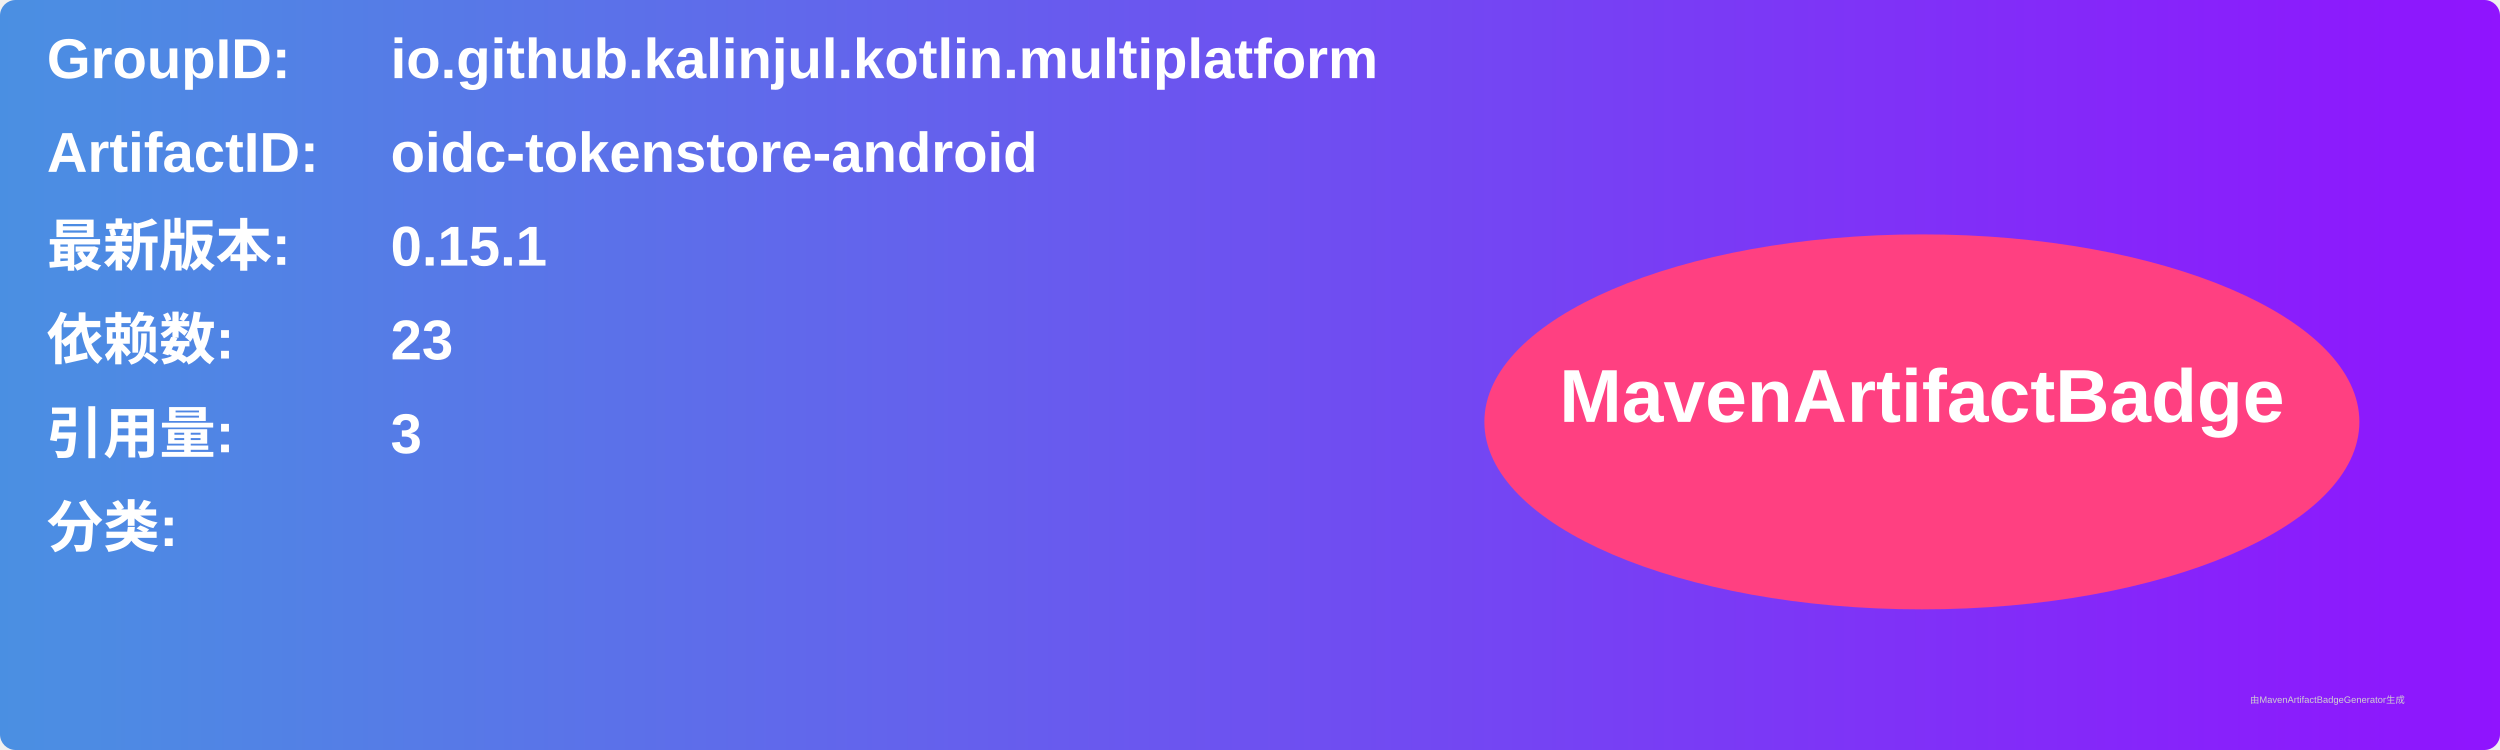
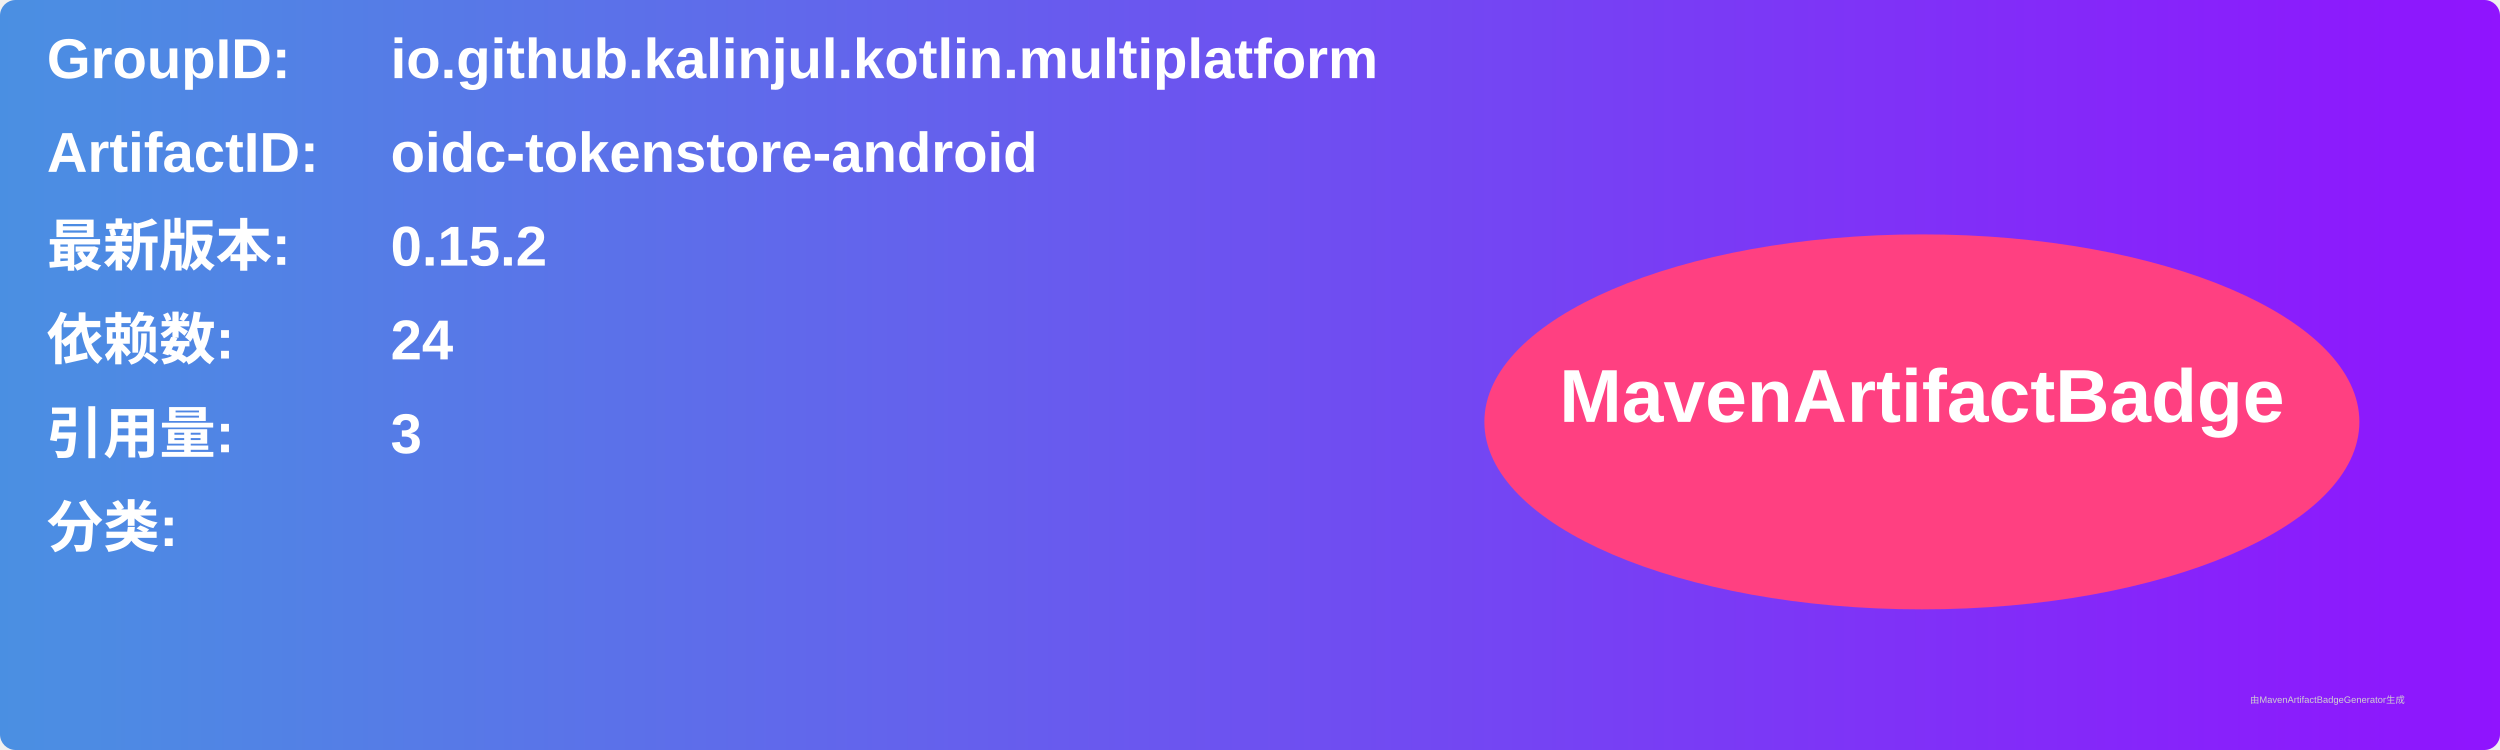
<svg xmlns="http://www.w3.org/2000/svg" width="800" height="240" viewBox="0 0 800 240">
  <linearGradient id="grad" x1="0%" y1="0%" x2="100%" y2="0%">
    <stop offset="0%" stop-color="#4a90e2" />
    <stop offset="100%" stop-color="#9013fe" />
  </linearGradient>
  <rect width="100%" height="100%" rx="5" ry="5" fill="url(#grad)" />
  <g transform="translate(15, 15)">
    <text x="0" y="10" font-family="Arial" font-size="18" fill="white" font-weight="bold" width="260">GroupID:</text>
    <text x="110" y="10" font-family="Arial" font-size="18" fill="white" font-weight="bold" width="460">io.github.kalinjul.kotlin.multiplatform</text>
    <text x="0" y="40" font-family="Arial" font-size="18" fill="white" font-weight="bold" width="260">ArtifactID:</text>
    <text x="110" y="40" font-family="Arial" font-size="18" fill="white" font-weight="bold" width="460">oidc-tokenstore-android</text>
    <text x="0" y="70" font-family="Arial" font-size="18" fill="white" font-weight="bold">最新版本:</text>
    <text x="110" y="70" font-family="Arial" font-size="18" fill="white" font-weight="bold">
-       <tspan font-weight="bold">0.15.1</tspan>
+       <tspan font-weight="bold">0.15.2</tspan>
    </text>
    <text x="0" y="100" font-family="Arial" font-size="18" fill="white" font-weight="bold">依赖数: </text>
    <text x="110" y="100" font-family="Arial" font-size="18" fill="white">
-       <tspan font-weight="bold">23</tspan>
+       <tspan font-weight="bold">24</tspan>
    </text>
    <text x="0" y="130" font-family="Arial" font-size="18" fill="white" font-weight="bold">引用量: </text>
    <text x="110" y="130" font-family="Arial" font-size="18" fill="white">
      <tspan font-weight="bold">3</tspan>
    </text>
    <text x="0" y="160" font-family="Arial" font-size="18" fill="white" font-weight="bold">分类:</text>
    <text x="10" y="190" font-family="Arial" font-size="10" fill="white">
      <tspan font-weight="bold" />
    </text>
    <ellipse cx="600" cy="120" rx="140" ry="60" fill="#ff4081" />
    <text x="600" y="120" text-anchor="middle" font-family="Arial" font-size="24" fill="white" font-weight="bold">MavenArtifactBadge</text>
  </g>
  <text x="720" y="225" font-family="Arial" font-size="3" fill="#d0d0d0">由MavenArtifactBadgeGenerator生成</text>
</svg>
